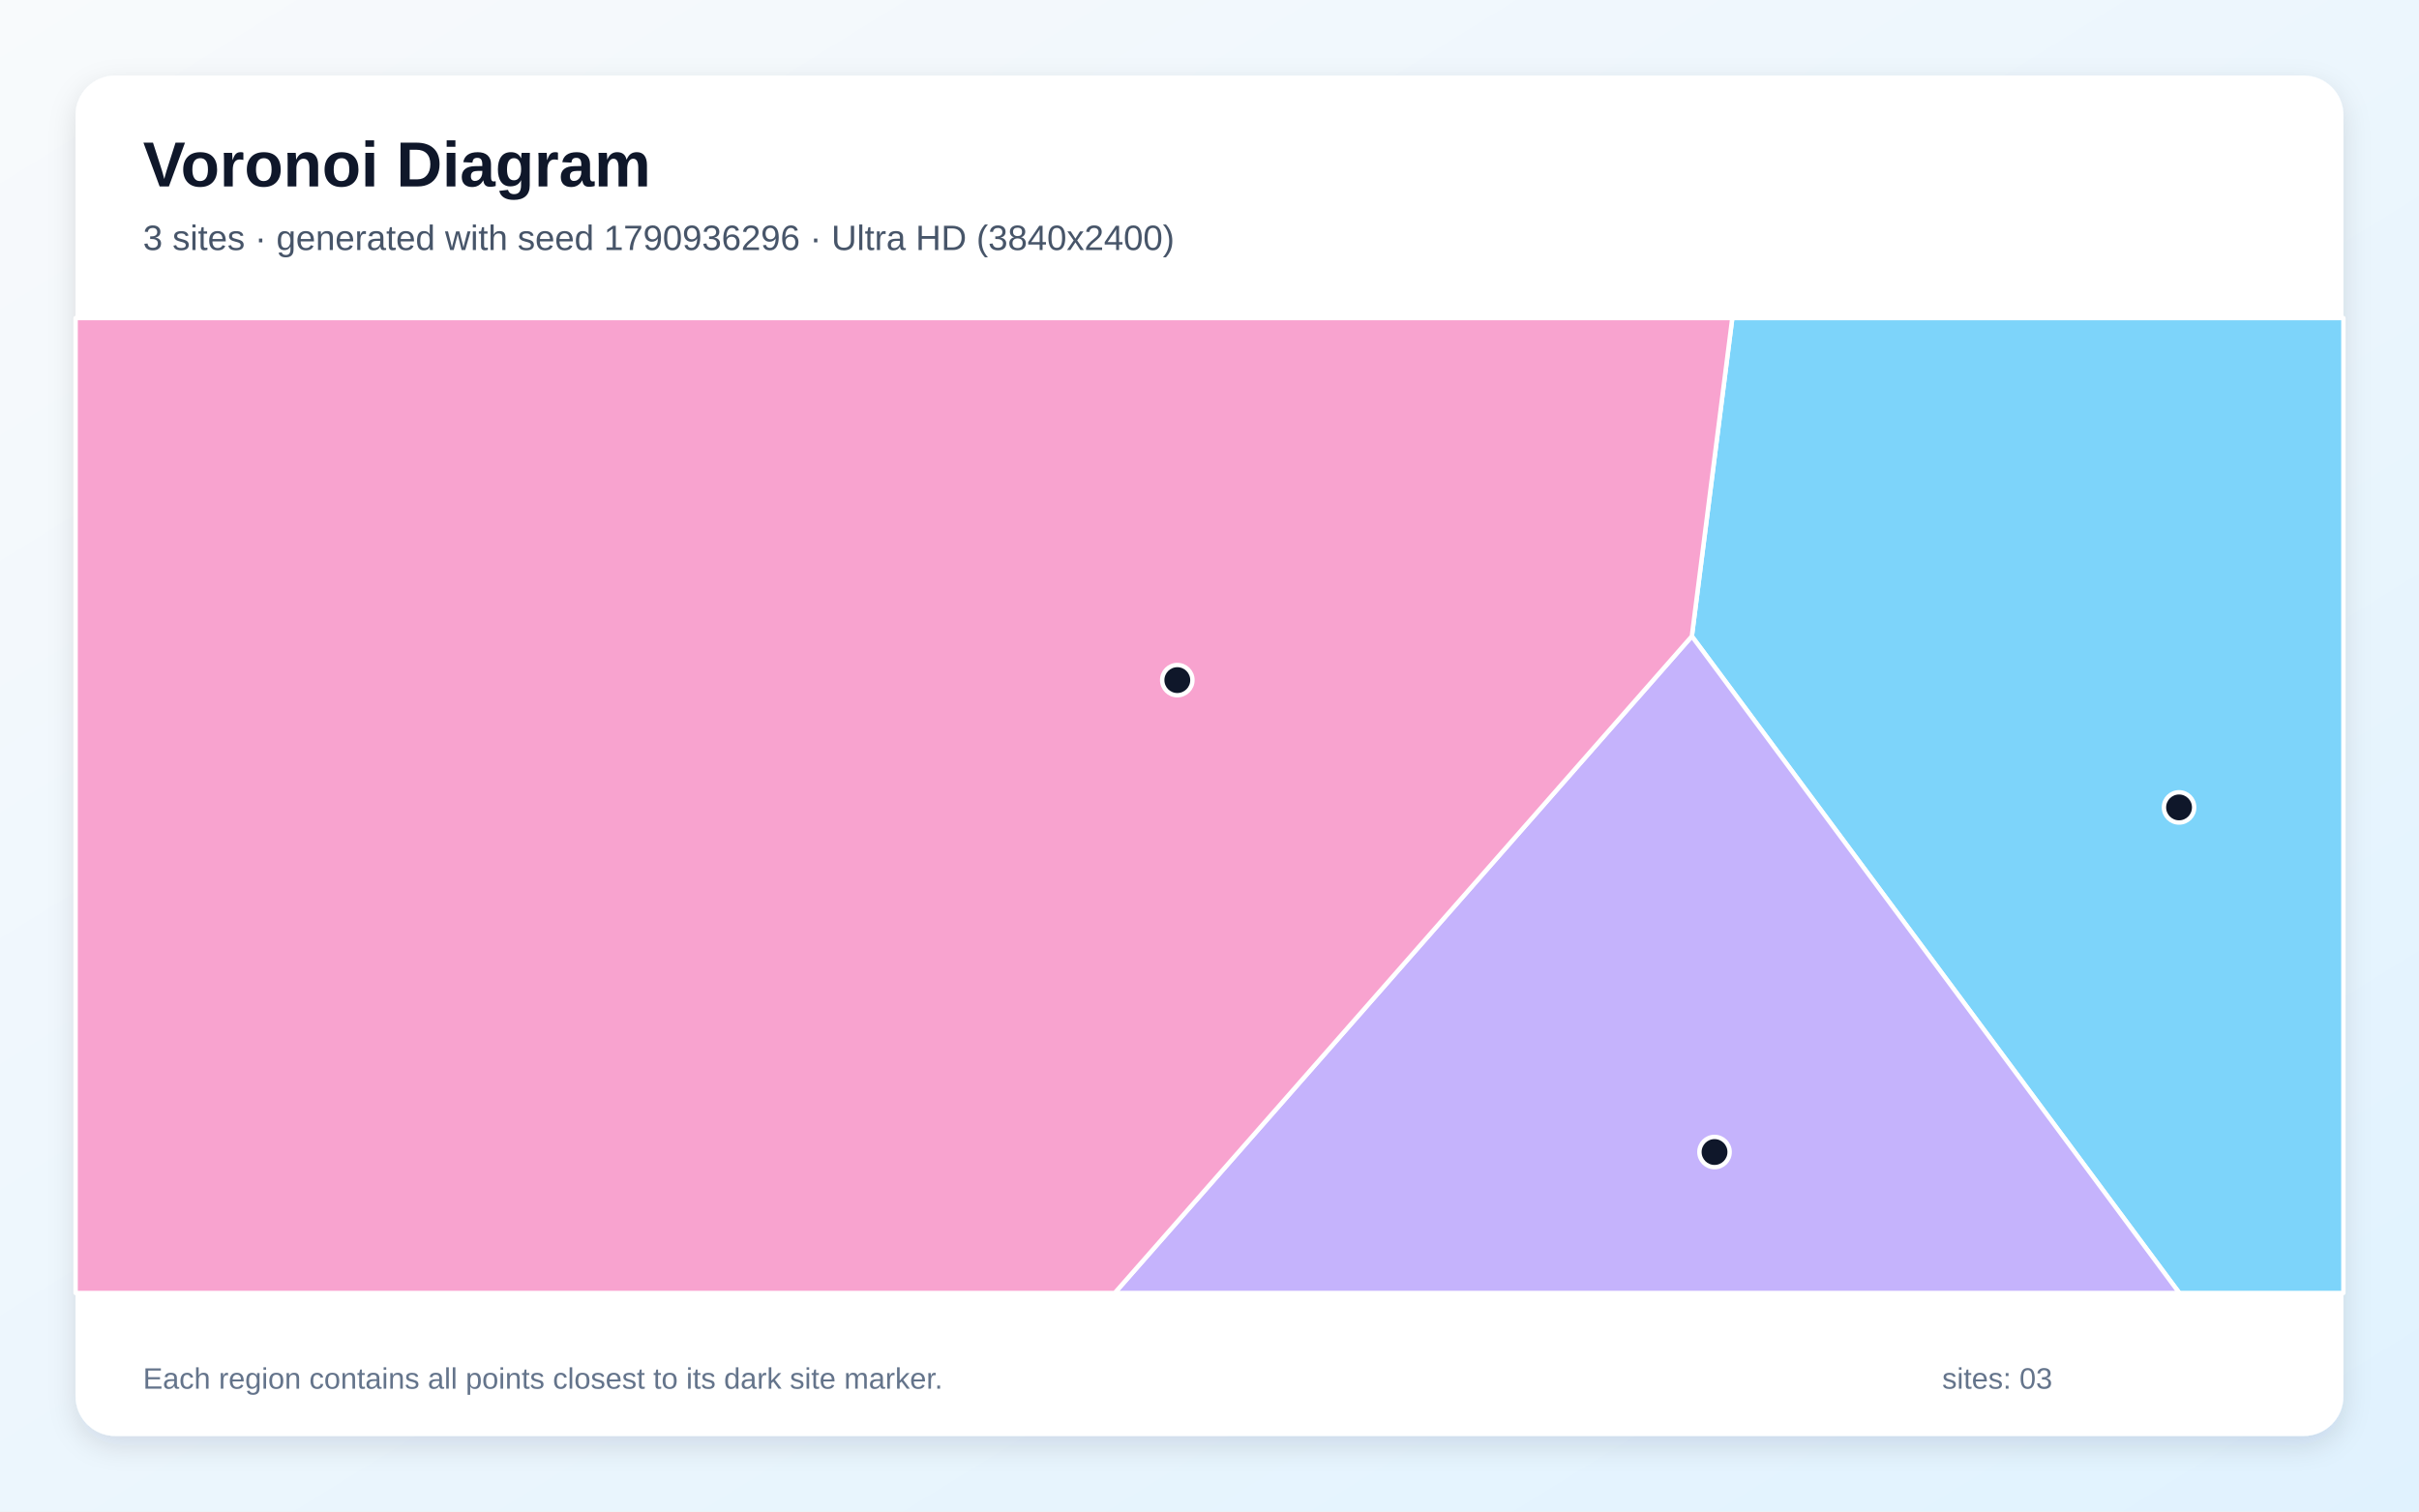
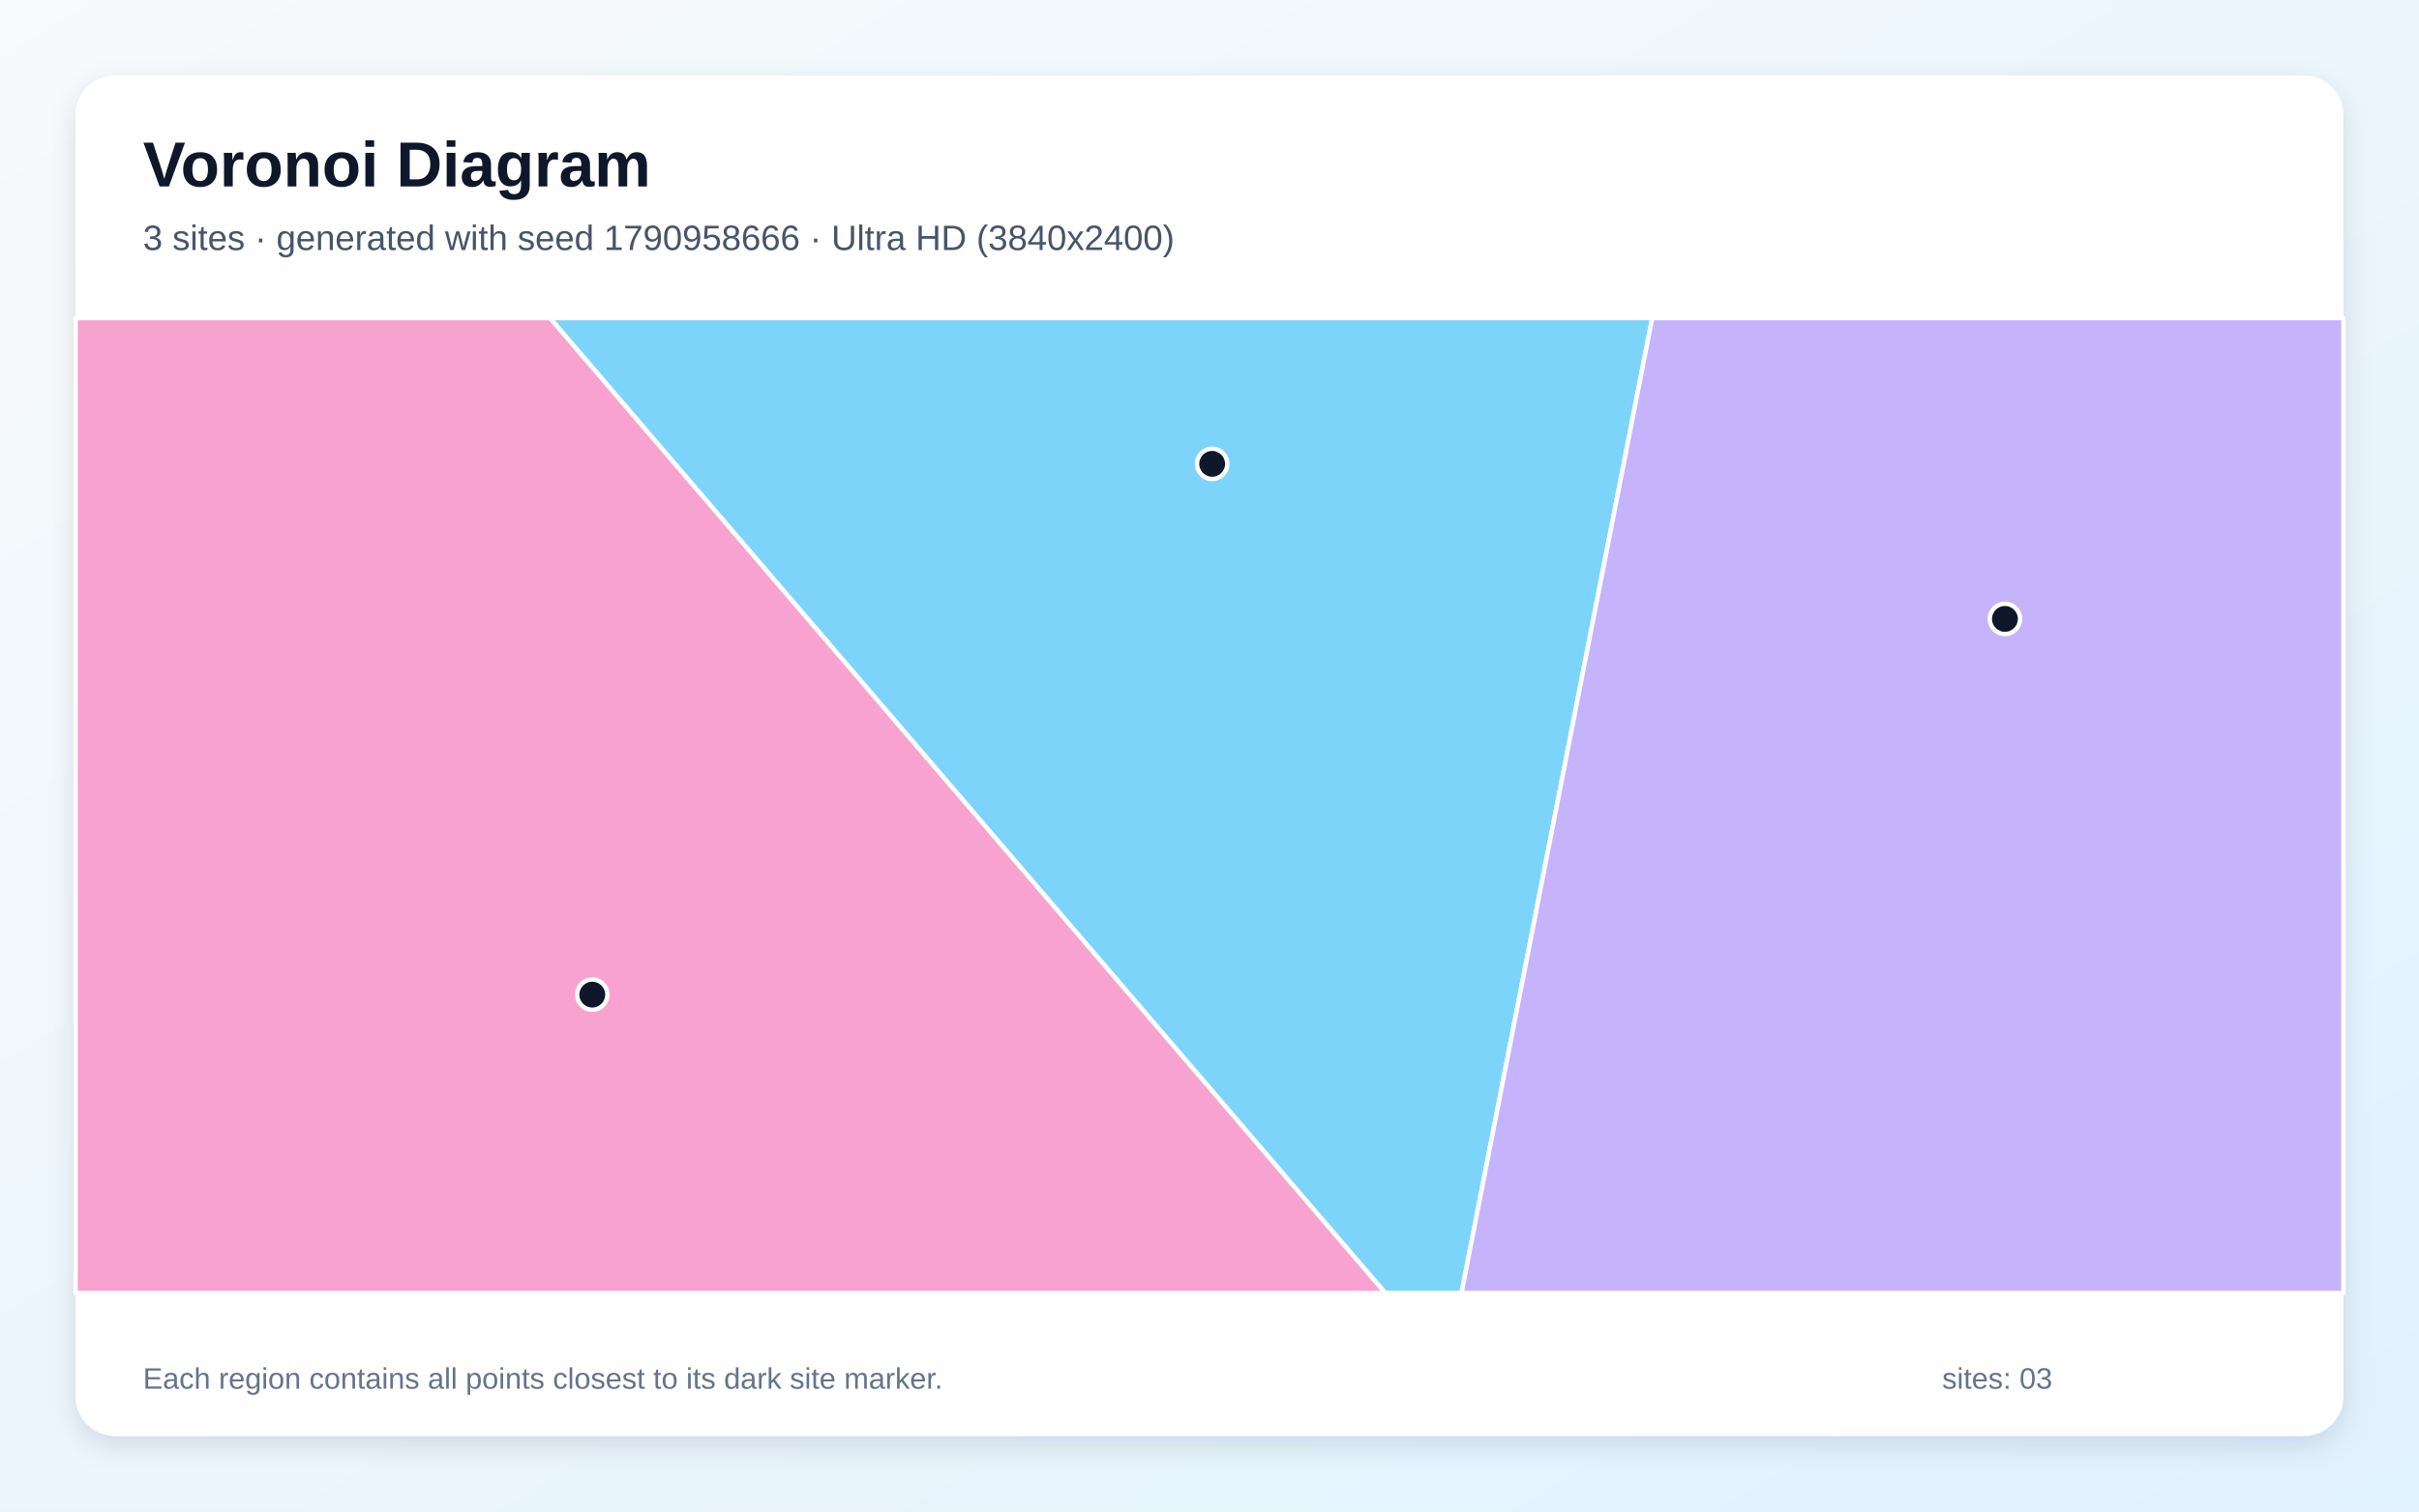
<svg xmlns="http://www.w3.org/2000/svg" width="3840" height="2400" viewBox="0 0 3840 2400" role="img" aria-labelledby="title description">
  <defs>
    <linearGradient id="background" x1="0" y1="0" x2="1" y2="1">
      <stop stop-color="#F8FAFC" />
      <stop offset="1" stop-color="#E0F2FE" />
    </linearGradient>
    <filter id="shadow" x="-5%" y="-5%" width="110%" height="110%">
      <feDropShadow dx="0" dy="15" stdDeviation="22" flood-color="#0F172A" flood-opacity=".12" />
    </filter>
  </defs>
  <rect width="3840" height="2400" fill="url(#background)" />
  <rect x="120" y="120" width="3600" height="2160" rx="63" fill="#FFFFFF" filter="url(#shadow)" />
  <g font-family="Arial, sans-serif">
    <text x="227" y="296" font-size="101" font-weight="700" fill="#0F172A">Voronoi Diagram</text>
-     <text x="227" y="397" font-size="56" fill="#475569">3 sites · generated with seed 1790936296 · Ultra HD (3840x2400)</text>
+     <text x="227" y="397" font-size="56" fill="#475569">3 sites · generated with seed 1790958666 · Ultra HD (3840x2400)</text>
  </g>
  <g stroke="#FFFFFF" stroke-width="7" stroke-linejoin="round">
-     <polygon points="2685.7,1010.2 2749.9,505.0 3720.0,505.0 3720.0,2053.0 3459.5,2053.0" fill="#38BDF8" fill-opacity="0.65" />
-     <polygon points="2685.7,1010.2 3459.5,2053.0 1769.5,2053.0" fill="#A78BFA" fill-opacity="0.65" />
-     <polygon points="120.0,505.0 2749.9,505.0 2685.7,1010.2 1769.5,2053.0 120.0,2053.0" fill="#F472B6" fill-opacity="0.65" />
+     <polygon points="873.0,505.0 2622.8,505.0 2320.0,2053.0 2198.9,2053.0" fill="#38BDF8" fill-opacity="0.65" />
+     <polygon points="2622.8,505.0 3720.0,505.0 3720.0,2053.0 2320.0,2053.0" fill="#A78BFA" fill-opacity="0.65" />
+     <polygon points="120.0,505.0 873.0,505.0 2198.9,2053.0 120.0,2053.0" fill="#F472B6" fill-opacity="0.65" />
  </g>
  <g>
-     <circle cx="3459.1" cy="1282.0" r="24" fill="#0F172A" stroke="#FFFFFF" stroke-width="7" />
-     <circle cx="2721.7" cy="1829.2" r="24" fill="#0F172A" stroke="#FFFFFF" stroke-width="7" />
-     <circle cx="1868.9" cy="1079.9" r="24" fill="#0F172A" stroke="#FFFFFF" stroke-width="7" />
+     <circle cx="1924.2" cy="736.5" r="24" fill="#0F172A" stroke="#FFFFFF" stroke-width="7" />
+     <circle cx="3182.7" cy="982.7" r="24" fill="#0F172A" stroke="#FFFFFF" stroke-width="7" />
+     <circle cx="940.2" cy="1579.3" r="24" fill="#0F172A" stroke="#FFFFFF" stroke-width="7" />
  </g>
  <g font-family="Arial, sans-serif" font-size="47" fill="#64748B">
    <text x="227" y="2205">Each region contains all points closest to its dark site marker.</text>
    <text x="3083" y="2205">sites: 03</text>
  </g>
</svg>
